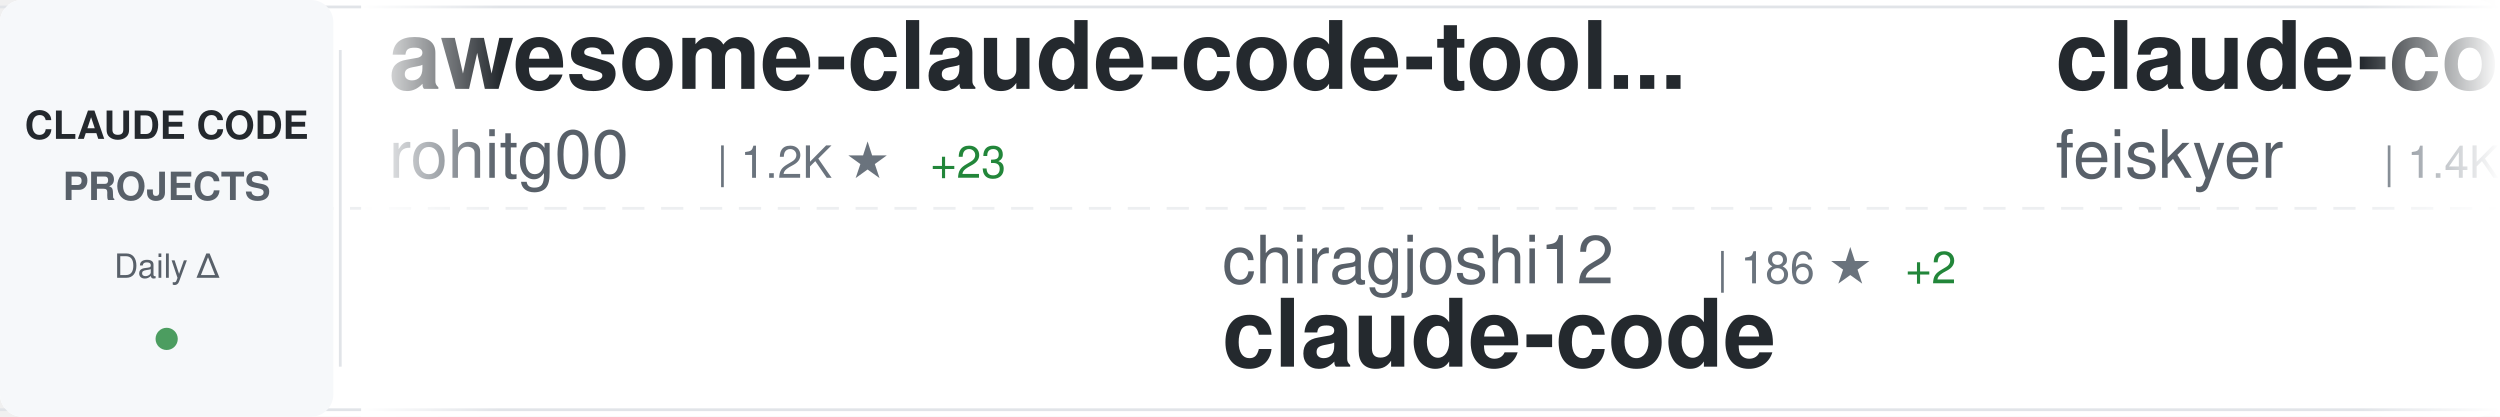
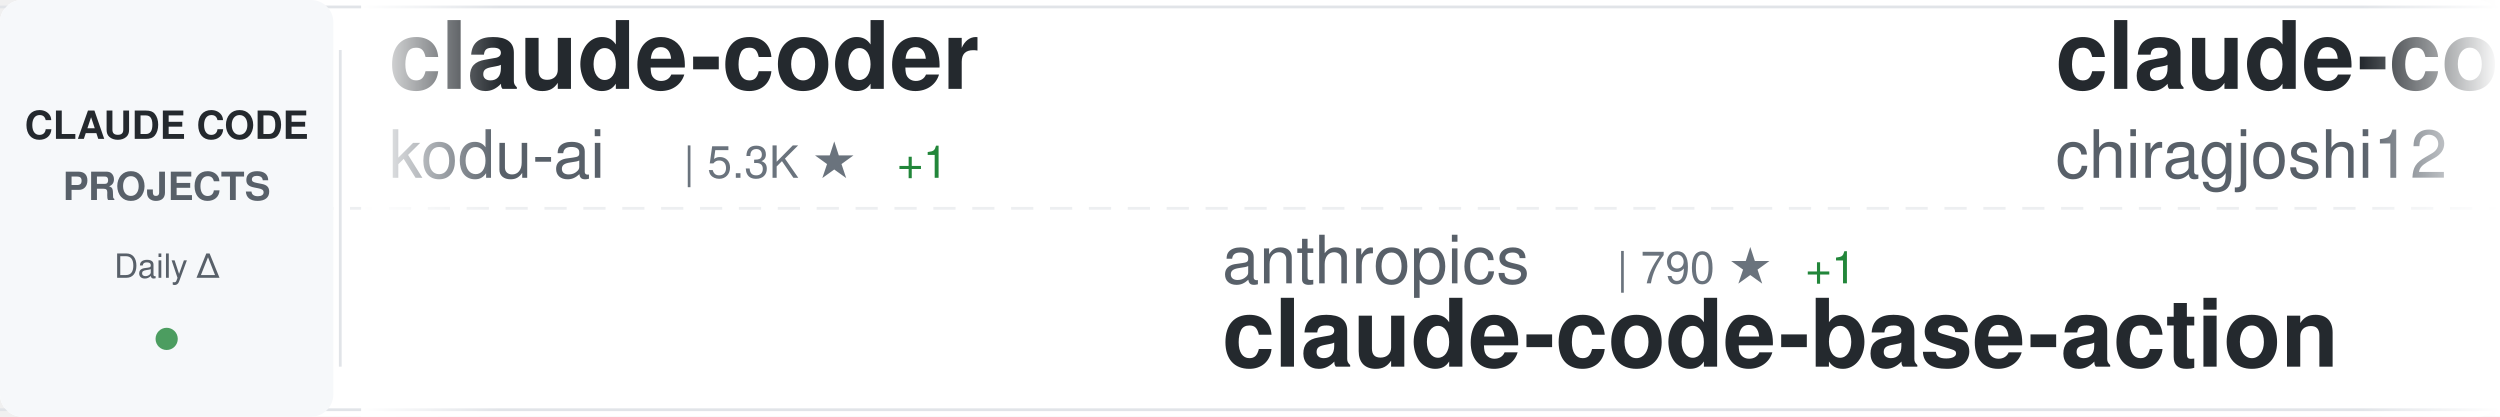
<svg xmlns="http://www.w3.org/2000/svg" width="900" height="150">
  <defs>
    <linearGradient id="awesomeLeftFade" x1="0%" y1="0%" x2="100%" y2="0%">
      <stop offset="0%" style="stop-color:#ffffff;stop-opacity:1" />
      <stop offset="100%" style="stop-color:#ffffff;stop-opacity:0" />
    </linearGradient>
    <linearGradient id="awesomeRightFade" x1="0%" y1="0%" x2="100%" y2="0%">
      <stop offset="0%" style="stop-color:#ffffff;stop-opacity:0" />
      <stop offset="100%" style="stop-color:#ffffff;stop-opacity:1" />
    </linearGradient>
  </defs>
  <rect width="900" height="150" fill="#ffffff" rx="8" />
  <rect x="0" y="2" width="900" height="1" fill="#e1e4e8" />
  <rect x="0" y="147" width="900" height="1" fill="#e1e4e8" />
  <line x1="0" y1="75" x2="900" y2="75" stroke="#e1e4e8" stroke-width="1" stroke-dasharray="8 6" opacity="0.6" />
  <rect x="0" y="0" width="120" height="150" fill="#f6f8fa" rx="8" />
  <text x="60" y="50" font-family="-apple-system, BlinkMacSystemFont, 'Segoe UI', Helvetica, Arial, sans-serif" font-size="14" font-weight="600" fill="#24292e" text-anchor="middle">CLAUDE CODE</text>
  <text x="60" y="72" font-family="-apple-system, BlinkMacSystemFont, 'Segoe UI', Helvetica, Arial, sans-serif" font-size="14" font-weight="600" fill="#586069" text-anchor="middle">PROJECTS</text>
  <text x="60" y="100" font-family="-apple-system, BlinkMacSystemFont, 'Segoe UI', Helvetica, Arial, sans-serif" font-size="12" font-weight="500" fill="#586069" text-anchor="middle">Daily Δ</text>
  <circle cx="60" cy="122" r="4" fill="#22863a" opacity="0.8" />
  <rect x="122" y="18" width="1" height="114" fill="#e1e4e8" />
  <clipPath id="awesomeTickerClip">
    <rect x="130" y="0" width="770" height="150" />
  </clipPath>
  <g clip-path="url(#awesomeTickerClip)">
    <g id="awesomeTickerItems">
      <animateTransform attributeName="transform" attributeType="XML" type="translate" from="0 0" to="-3000 0" dur="54s" repeatCount="indefinite" />
      <g transform="translate(0, 0)">
+         <text x="140" y="32" font-family="-apple-system, BlinkMacSystemFont, 'Segoe UI', Helvetica, Arial, sans-serif" font-size="34" font-weight="600" fill="#24292e">claude-coder</text>
+         <text x="140" y="64" font-family="-apple-system, BlinkMacSystemFont, 'Segoe UI', Helvetica, Arial, sans-serif" font-size="24" font-weight="400" fill="#586069">kodu-ai</text>
+         <text x="246" y="64" font-family="-apple-system, BlinkMacSystemFont, 'Segoe UI', Helvetica, Arial, sans-serif" font-size="16" font-weight="500" fill="#6a737d">| 5.3K ★</text>
+         <text x="323" y="64" font-family="-apple-system, BlinkMacSystemFont, 'Segoe UI', Helvetica, Arial, sans-serif" font-size="16" font-weight="500" fill="#22863a"> +1</text>
+       </g>
+       <g transform="translate(300, 0)">
+         <text x="140" y="102" font-family="-apple-system, BlinkMacSystemFont, 'Segoe UI', Helvetica, Arial, sans-serif" font-size="24" font-weight="400" fill="#586069">anthropics</text>
+         <text x="282" y="102" font-family="-apple-system, BlinkMacSystemFont, 'Segoe UI', Helvetica, Arial, sans-serif" font-size="16" font-weight="500" fill="#6a737d">| 790 ★</text>
+         <text x="350" y="102" font-family="-apple-system, BlinkMacSystemFont, 'Segoe UI', Helvetica, Arial, sans-serif" font-size="16" font-weight="500" fill="#22863a"> +1</text>
+         <text x="140" y="132" font-family="-apple-system, BlinkMacSystemFont, 'Segoe UI', Helvetica, Arial, sans-serif" font-size="34" font-weight="600" fill="#24292e">claude-code-base-action</text>
+       </g>
+       <g transform="translate(600, 0)">
+         <text x="140" y="32" font-family="-apple-system, BlinkMacSystemFont, 'Segoe UI', Helvetica, Arial, sans-serif" font-size="34" font-weight="600" fill="#24292e">claude-code</text>
+         <text x="140" y="64" font-family="-apple-system, BlinkMacSystemFont, 'Segoe UI', Helvetica, Arial, sans-serif" font-size="24" font-weight="400" fill="#586069">chiragjoshi12</text>
+         <text x="318" y="64" font-family="-apple-system, BlinkMacSystemFont, 'Segoe UI', Helvetica, Arial, sans-serif" font-size="16" font-weight="500" fill="#6a737d">| 186 ★</text>
+         <text x="386" y="64" font-family="-apple-system, BlinkMacSystemFont, 'Segoe UI', Helvetica, Arial, sans-serif" font-size="16" font-weight="500" fill="#22863a"> +2</text>
+       </g>
+       <g transform="translate(900, 0)">
+         <text x="140" y="102" font-family="-apple-system, BlinkMacSystemFont, 'Segoe UI', Helvetica, Arial, sans-serif" font-size="24" font-weight="400" fill="#586069">777genius</text>
+         <text x="270" y="102" font-family="-apple-system, BlinkMacSystemFont, 'Segoe UI', Helvetica, Arial, sans-serif" font-size="16" font-weight="500" fill="#6a737d">| 895 ★</text>
+         <text x="338" y="102" font-family="-apple-system, BlinkMacSystemFont, 'Segoe UI', Helvetica, Arial, sans-serif" font-size="16" font-weight="500" fill="#22863a"> +1</text>
+         <text x="140" y="132" font-family="-apple-system, BlinkMacSystemFont, 'Segoe UI', Helvetica, Arial, sans-serif" font-size="34" font-weight="600" fill="#24292e">claude-code-source-code</text>
+       </g>
+       <g transform="translate(1200, 0)">
+         <text x="140" y="32" font-family="-apple-system, BlinkMacSystemFont, 'Segoe UI', Helvetica, Arial, sans-serif" font-size="34" font-weight="600" fill="#24292e">claude-code</text>
+         <text x="140" y="64" font-family="-apple-system, BlinkMacSystemFont, 'Segoe UI', Helvetica, Arial, sans-serif" font-size="24" font-weight="400" fill="#586069">isboyjc</text>
+         <text x="246" y="64" font-family="-apple-system, BlinkMacSystemFont, 'Segoe UI', Helvetica, Arial, sans-serif" font-size="16" font-weight="500" fill="#6a737d">| 146 ★</text>
+         <text x="314" y="64" font-family="-apple-system, BlinkMacSystemFont, 'Segoe UI', Helvetica, Arial, sans-serif" font-size="16" font-weight="500" fill="#22863a"> +1</text>
+       </g>
+       <g transform="translate(1500, 0)">
+         <text x="140" y="102" font-family="-apple-system, BlinkMacSystemFont, 'Segoe UI', Helvetica, Arial, sans-serif" font-size="24" font-weight="400" fill="#586069">chauncygu</text>
+         <text x="270" y="102" font-family="-apple-system, BlinkMacSystemFont, 'Segoe UI', Helvetica, Arial, sans-serif" font-size="16" font-weight="500" fill="#6a737d">| 2.1K ★</text>
+         <text x="347" y="102" font-family="-apple-system, BlinkMacSystemFont, 'Segoe UI', Helvetica, Arial, sans-serif" font-size="16" font-weight="500" fill="#22863a"> +36</text>
+         <text x="140" y="132" font-family="-apple-system, BlinkMacSystemFont, 'Segoe UI', Helvetica, Arial, sans-serif" font-size="34" font-weight="600" fill="#24292e">collection-claude-code-s...</text>
+       </g>
+       <g transform="translate(1800, 0)">
        <text x="140" y="32" font-family="-apple-system, BlinkMacSystemFont, 'Segoe UI', Helvetica, Arial, sans-serif" font-size="34" font-weight="600" fill="#24292e">awesome-claude-code-tool...</text>
        <text x="140" y="64" font-family="-apple-system, BlinkMacSystemFont, 'Segoe UI', Helvetica, Arial, sans-serif" font-size="24" font-weight="400" fill="#586069">rohitg00</text>
        <text x="258" y="64" font-family="-apple-system, BlinkMacSystemFont, 'Segoe UI', Helvetica, Arial, sans-serif" font-size="16" font-weight="500" fill="#6a737d">| 1.2K ★</text>
-         <text x="335" y="64" font-family="-apple-system, BlinkMacSystemFont, 'Segoe UI', Helvetica, Arial, sans-serif" font-size="16" font-weight="500" fill="#22863a"> +23</text>
-       </g>
-       <g transform="translate(300, 0)">
-         <text x="140" y="102" font-family="-apple-system, BlinkMacSystemFont, 'Segoe UI', Helvetica, Arial, sans-serif" font-size="24" font-weight="400" fill="#586069">chiragjoshi12</text>
-         <text x="318" y="102" font-family="-apple-system, BlinkMacSystemFont, 'Segoe UI', Helvetica, Arial, sans-serif" font-size="16" font-weight="500" fill="#6a737d">| 186 ★</text>
-         <text x="386" y="102" font-family="-apple-system, BlinkMacSystemFont, 'Segoe UI', Helvetica, Arial, sans-serif" font-size="16" font-weight="500" fill="#22863a"> +2</text>
-         <text x="140" y="132" font-family="-apple-system, BlinkMacSystemFont, 'Segoe UI', Helvetica, Arial, sans-serif" font-size="34" font-weight="600" fill="#24292e">claude-code</text>
-       </g>
-       <g transform="translate(600, 0)">
-         <text x="140" y="32" font-family="-apple-system, BlinkMacSystemFont, 'Segoe UI', Helvetica, Arial, sans-serif" font-size="34" font-weight="600" fill="#24292e">claude-code-settings</text>
-         <text x="140" y="64" font-family="-apple-system, BlinkMacSystemFont, 'Segoe UI', Helvetica, Arial, sans-serif" font-size="24" font-weight="400" fill="#586069">feiskyer</text>
-         <text x="258" y="64" font-family="-apple-system, BlinkMacSystemFont, 'Segoe UI', Helvetica, Arial, sans-serif" font-size="16" font-weight="500" fill="#6a737d">| 1.4K ★</text>
-         <text x="335" y="64" font-family="-apple-system, BlinkMacSystemFont, 'Segoe UI', Helvetica, Arial, sans-serif" font-size="16" font-weight="500" fill="#22863a"> +1</text>
-       </g>
-       <g transform="translate(900, 0)">
-         <text x="140" y="102" font-family="-apple-system, BlinkMacSystemFont, 'Segoe UI', Helvetica, Arial, sans-serif" font-size="24" font-weight="400" fill="#586069">yasasbanukaofficial</text>
-         <text x="390" y="102" font-family="-apple-system, BlinkMacSystemFont, 'Segoe UI', Helvetica, Arial, sans-serif" font-size="16" font-weight="500" fill="#6a737d">| 2.4K ★</text>
-         <text x="467" y="102" font-family="-apple-system, BlinkMacSystemFont, 'Segoe UI', Helvetica, Arial, sans-serif" font-size="16" font-weight="500" fill="#22863a"> +93</text>
-         <text x="140" y="132" font-family="-apple-system, BlinkMacSystemFont, 'Segoe UI', Helvetica, Arial, sans-serif" font-size="34" font-weight="600" fill="#24292e">claude-code</text>
-       </g>
-       <g transform="translate(1200, 0)">
-         <text x="140" y="32" font-family="-apple-system, BlinkMacSystemFont, 'Segoe UI', Helvetica, Arial, sans-serif" font-size="34" font-weight="600" fill="#24292e">claude-code</text>
-         <text x="140" y="64" font-family="-apple-system, BlinkMacSystemFont, 'Segoe UI', Helvetica, Arial, sans-serif" font-size="24" font-weight="400" fill="#586069">lowcortisolprogrammer</text>
-         <text x="414" y="64" font-family="-apple-system, BlinkMacSystemFont, 'Segoe UI', Helvetica, Arial, sans-serif" font-size="16" font-weight="500" fill="#6a737d">| 171 ★</text>
-       </g>
-       <g transform="translate(1500, 0)">
-         <text x="140" y="102" font-family="-apple-system, BlinkMacSystemFont, 'Segoe UI', Helvetica, Arial, sans-serif" font-size="24" font-weight="400" fill="#586069">Windy3f3f3f3f</text>
-         <text x="318" y="102" font-family="-apple-system, BlinkMacSystemFont, 'Segoe UI', Helvetica, Arial, sans-serif" font-size="16" font-weight="500" fill="#6a737d">| 1.8K ★</text>
-         <text x="395" y="102" font-family="-apple-system, BlinkMacSystemFont, 'Segoe UI', Helvetica, Arial, sans-serif" font-size="16" font-weight="500" fill="#22863a"> +45</text>
-         <text x="140" y="132" font-family="-apple-system, BlinkMacSystemFont, 'Segoe UI', Helvetica, Arial, sans-serif" font-size="34" font-weight="600" fill="#24292e">how-claude-code-works</text>
-       </g>
-       <g transform="translate(1800, 0)">
-         <text x="140" y="32" font-family="-apple-system, BlinkMacSystemFont, 'Segoe UI', Helvetica, Arial, sans-serif" font-size="34" font-weight="600" fill="#24292e">Claude-Code</text>
-         <text x="140" y="64" font-family="-apple-system, BlinkMacSystemFont, 'Segoe UI', Helvetica, Arial, sans-serif" font-size="24" font-weight="400" fill="#586069">pengchengneo</text>
-         <text x="306" y="64" font-family="-apple-system, BlinkMacSystemFont, 'Segoe UI', Helvetica, Arial, sans-serif" font-size="16" font-weight="500" fill="#6a737d">| 1.2K ★</text>
-         <text x="383" y="64" font-family="-apple-system, BlinkMacSystemFont, 'Segoe UI', Helvetica, Arial, sans-serif" font-size="16" font-weight="500" fill="#22863a"> +13</text>
+         <text x="335" y="64" font-family="-apple-system, BlinkMacSystemFont, 'Segoe UI', Helvetica, Arial, sans-serif" font-size="16" font-weight="500" fill="#22863a"> +29</text>
      </g>
      <g transform="translate(2100, 0)">
-         <text x="140" y="102" font-family="-apple-system, BlinkMacSystemFont, 'Segoe UI', Helvetica, Arial, sans-serif" font-size="24" font-weight="400" fill="#586069">lorryjovens-hub</text>
-         <text x="342" y="102" font-family="-apple-system, BlinkMacSystemFont, 'Segoe UI', Helvetica, Arial, sans-serif" font-size="16" font-weight="500" fill="#6a737d">| 1.3K ★</text>
-         <text x="419" y="102" font-family="-apple-system, BlinkMacSystemFont, 'Segoe UI', Helvetica, Arial, sans-serif" font-size="16" font-weight="500" fill="#22863a"> +15</text>
-         <text x="140" y="132" font-family="-apple-system, BlinkMacSystemFont, 'Segoe UI', Helvetica, Arial, sans-serif" font-size="34" font-weight="600" fill="#24292e">claude-code-rust</text>
+         <text x="140" y="102" font-family="-apple-system, BlinkMacSystemFont, 'Segoe UI', Helvetica, Arial, sans-serif" font-size="24" font-weight="400" fill="#586069">alirezarezvani</text>
+         <text x="330" y="102" font-family="-apple-system, BlinkMacSystemFont, 'Segoe UI', Helvetica, Arial, sans-serif" font-size="16" font-weight="500" fill="#6a737d">| 10.9K ★</text>
+         <text x="416" y="102" font-family="-apple-system, BlinkMacSystemFont, 'Segoe UI', Helvetica, Arial, sans-serif" font-size="16" font-weight="500" fill="#22863a"> +200</text>
+         <text x="140" y="132" font-family="-apple-system, BlinkMacSystemFont, 'Segoe UI', Helvetica, Arial, sans-serif" font-size="34" font-weight="600" fill="#24292e">claude-skills</text>
      </g>
      <g transform="translate(2400, 0)">
-         <text x="140" y="32" font-family="-apple-system, BlinkMacSystemFont, 'Segoe UI', Helvetica, Arial, sans-serif" font-size="34" font-weight="600" fill="#24292e">claude-code</text>
-         <text x="140" y="64" font-family="-apple-system, BlinkMacSystemFont, 'Segoe UI', Helvetica, Arial, sans-serif" font-size="24" font-weight="400" fill="#586069">T-Lab-CUHKSZ</text>
-         <text x="306" y="64" font-family="-apple-system, BlinkMacSystemFont, 'Segoe UI', Helvetica, Arial, sans-serif" font-size="16" font-weight="500" fill="#6a737d">| 287 ★</text>
+         <text x="140" y="32" font-family="-apple-system, BlinkMacSystemFont, 'Segoe UI', Helvetica, Arial, sans-serif" font-size="34" font-weight="600" fill="#24292e">claude_code_src</text>
+         <text x="140" y="64" font-family="-apple-system, BlinkMacSystemFont, 'Segoe UI', Helvetica, Arial, sans-serif" font-size="24" font-weight="400" fill="#586069">ponponon</text>
+         <text x="258" y="64" font-family="-apple-system, BlinkMacSystemFont, 'Segoe UI', Helvetica, Arial, sans-serif" font-size="16" font-weight="500" fill="#6a737d">| 2.1K ★</text>
+         <text x="335" y="64" font-family="-apple-system, BlinkMacSystemFont, 'Segoe UI', Helvetica, Arial, sans-serif" font-size="16" font-weight="500" fill="#22863a"> +15</text>
      </g>
      <g transform="translate(2700, 0)">
-         <text x="140" y="102" font-family="-apple-system, BlinkMacSystemFont, 'Segoe UI', Helvetica, Arial, sans-serif" font-size="24" font-weight="400" fill="#586069">xorespesp</text>
-         <text x="270" y="102" font-family="-apple-system, BlinkMacSystemFont, 'Segoe UI', Helvetica, Arial, sans-serif" font-size="16" font-weight="500" fill="#6a737d">| 212 ★</text>
-         <text x="338" y="102" font-family="-apple-system, BlinkMacSystemFont, 'Segoe UI', Helvetica, Arial, sans-serif" font-size="16" font-weight="500" fill="#22863a"> +1</text>
-         <text x="140" y="132" font-family="-apple-system, BlinkMacSystemFont, 'Segoe UI', Helvetica, Arial, sans-serif" font-size="34" font-weight="600" fill="#24292e">claude-code</text>
+         <text x="140" y="102" font-family="-apple-system, BlinkMacSystemFont, 'Segoe UI', Helvetica, Arial, sans-serif" font-size="24" font-weight="400" fill="#586069">anthropics</text>
+         <text x="282" y="102" font-family="-apple-system, BlinkMacSystemFont, 'Segoe UI', Helvetica, Arial, sans-serif" font-size="16" font-weight="500" fill="#6a737d">| 4.2K ★</text>
+         <text x="359" y="102" font-family="-apple-system, BlinkMacSystemFont, 'Segoe UI', Helvetica, Arial, sans-serif" font-size="16" font-weight="500" fill="#22863a"> +23</text>
+         <text x="140" y="132" font-family="-apple-system, BlinkMacSystemFont, 'Segoe UI', Helvetica, Arial, sans-serif" font-size="34" font-weight="600" fill="#24292e">claude-code-security-rev...</text>
      </g>
      <g transform="translate(3000, 0)">
-         <text x="140" y="32" font-family="-apple-system, BlinkMacSystemFont, 'Segoe UI', Helvetica, Arial, sans-serif" font-size="34" font-weight="600" fill="#24292e">awesome-claude-code-tool...</text>
-         <text x="140" y="64" font-family="-apple-system, BlinkMacSystemFont, 'Segoe UI', Helvetica, Arial, sans-serif" font-size="24" font-weight="400" fill="#586069">rohitg00</text>
-         <text x="258" y="64" font-family="-apple-system, BlinkMacSystemFont, 'Segoe UI', Helvetica, Arial, sans-serif" font-size="16" font-weight="500" fill="#6a737d">| 1.2K ★</text>
-         <text x="335" y="64" font-family="-apple-system, BlinkMacSystemFont, 'Segoe UI', Helvetica, Arial, sans-serif" font-size="16" font-weight="500" fill="#22863a"> +23</text>
+         <text x="140" y="32" font-family="-apple-system, BlinkMacSystemFont, 'Segoe UI', Helvetica, Arial, sans-serif" font-size="34" font-weight="600" fill="#24292e">claude-coder</text>
+         <text x="140" y="64" font-family="-apple-system, BlinkMacSystemFont, 'Segoe UI', Helvetica, Arial, sans-serif" font-size="24" font-weight="400" fill="#586069">kodu-ai</text>
+         <text x="246" y="64" font-family="-apple-system, BlinkMacSystemFont, 'Segoe UI', Helvetica, Arial, sans-serif" font-size="16" font-weight="500" fill="#6a737d">| 5.3K ★</text>
+         <text x="323" y="64" font-family="-apple-system, BlinkMacSystemFont, 'Segoe UI', Helvetica, Arial, sans-serif" font-size="16" font-weight="500" fill="#22863a"> +1</text>
      </g>
      <g transform="translate(3300, 0)">
-         <text x="140" y="102" font-family="-apple-system, BlinkMacSystemFont, 'Segoe UI', Helvetica, Arial, sans-serif" font-size="24" font-weight="400" fill="#586069">chiragjoshi12</text>
-         <text x="318" y="102" font-family="-apple-system, BlinkMacSystemFont, 'Segoe UI', Helvetica, Arial, sans-serif" font-size="16" font-weight="500" fill="#6a737d">| 186 ★</text>
-         <text x="386" y="102" font-family="-apple-system, BlinkMacSystemFont, 'Segoe UI', Helvetica, Arial, sans-serif" font-size="16" font-weight="500" fill="#22863a"> +2</text>
-         <text x="140" y="132" font-family="-apple-system, BlinkMacSystemFont, 'Segoe UI', Helvetica, Arial, sans-serif" font-size="34" font-weight="600" fill="#24292e">claude-code</text>
+         <text x="140" y="102" font-family="-apple-system, BlinkMacSystemFont, 'Segoe UI', Helvetica, Arial, sans-serif" font-size="24" font-weight="400" fill="#586069">anthropics</text>
+         <text x="282" y="102" font-family="-apple-system, BlinkMacSystemFont, 'Segoe UI', Helvetica, Arial, sans-serif" font-size="16" font-weight="500" fill="#6a737d">| 790 ★</text>
+         <text x="350" y="102" font-family="-apple-system, BlinkMacSystemFont, 'Segoe UI', Helvetica, Arial, sans-serif" font-size="16" font-weight="500" fill="#22863a"> +1</text>
+         <text x="140" y="132" font-family="-apple-system, BlinkMacSystemFont, 'Segoe UI', Helvetica, Arial, sans-serif" font-size="34" font-weight="600" fill="#24292e">claude-code-base-action</text>
      </g>
      <g transform="translate(3600, 0)">
-         <text x="140" y="32" font-family="-apple-system, BlinkMacSystemFont, 'Segoe UI', Helvetica, Arial, sans-serif" font-size="34" font-weight="600" fill="#24292e">claude-code-settings</text>
-         <text x="140" y="64" font-family="-apple-system, BlinkMacSystemFont, 'Segoe UI', Helvetica, Arial, sans-serif" font-size="24" font-weight="400" fill="#586069">feiskyer</text>
-         <text x="258" y="64" font-family="-apple-system, BlinkMacSystemFont, 'Segoe UI', Helvetica, Arial, sans-serif" font-size="16" font-weight="500" fill="#6a737d">| 1.4K ★</text>
-         <text x="335" y="64" font-family="-apple-system, BlinkMacSystemFont, 'Segoe UI', Helvetica, Arial, sans-serif" font-size="16" font-weight="500" fill="#22863a"> +1</text>
+         <text x="140" y="32" font-family="-apple-system, BlinkMacSystemFont, 'Segoe UI', Helvetica, Arial, sans-serif" font-size="34" font-weight="600" fill="#24292e">claude-code</text>
+         <text x="140" y="64" font-family="-apple-system, BlinkMacSystemFont, 'Segoe UI', Helvetica, Arial, sans-serif" font-size="24" font-weight="400" fill="#586069">chiragjoshi12</text>
+         <text x="318" y="64" font-family="-apple-system, BlinkMacSystemFont, 'Segoe UI', Helvetica, Arial, sans-serif" font-size="16" font-weight="500" fill="#6a737d">| 186 ★</text>
+         <text x="386" y="64" font-family="-apple-system, BlinkMacSystemFont, 'Segoe UI', Helvetica, Arial, sans-serif" font-size="16" font-weight="500" fill="#22863a"> +2</text>
      </g>
      <g transform="translate(3900, 0)">
-         <text x="140" y="102" font-family="-apple-system, BlinkMacSystemFont, 'Segoe UI', Helvetica, Arial, sans-serif" font-size="24" font-weight="400" fill="#586069">yasasbanukaofficial</text>
-         <text x="390" y="102" font-family="-apple-system, BlinkMacSystemFont, 'Segoe UI', Helvetica, Arial, sans-serif" font-size="16" font-weight="500" fill="#6a737d">| 2.4K ★</text>
-         <text x="467" y="102" font-family="-apple-system, BlinkMacSystemFont, 'Segoe UI', Helvetica, Arial, sans-serif" font-size="16" font-weight="500" fill="#22863a"> +93</text>
-         <text x="140" y="132" font-family="-apple-system, BlinkMacSystemFont, 'Segoe UI', Helvetica, Arial, sans-serif" font-size="34" font-weight="600" fill="#24292e">claude-code</text>
+         <text x="140" y="102" font-family="-apple-system, BlinkMacSystemFont, 'Segoe UI', Helvetica, Arial, sans-serif" font-size="24" font-weight="400" fill="#586069">777genius</text>
+         <text x="270" y="102" font-family="-apple-system, BlinkMacSystemFont, 'Segoe UI', Helvetica, Arial, sans-serif" font-size="16" font-weight="500" fill="#6a737d">| 895 ★</text>
+         <text x="338" y="102" font-family="-apple-system, BlinkMacSystemFont, 'Segoe UI', Helvetica, Arial, sans-serif" font-size="16" font-weight="500" fill="#22863a"> +1</text>
+         <text x="140" y="132" font-family="-apple-system, BlinkMacSystemFont, 'Segoe UI', Helvetica, Arial, sans-serif" font-size="34" font-weight="600" fill="#24292e">claude-code-source-code</text>
      </g>
    </g>
  </g>
  <rect x="130" y="0" width="50" height="150" fill="url(#awesomeLeftFade)" />
  <rect x="850" y="0" width="50" height="150" fill="url(#awesomeRightFade)" />
</svg>
